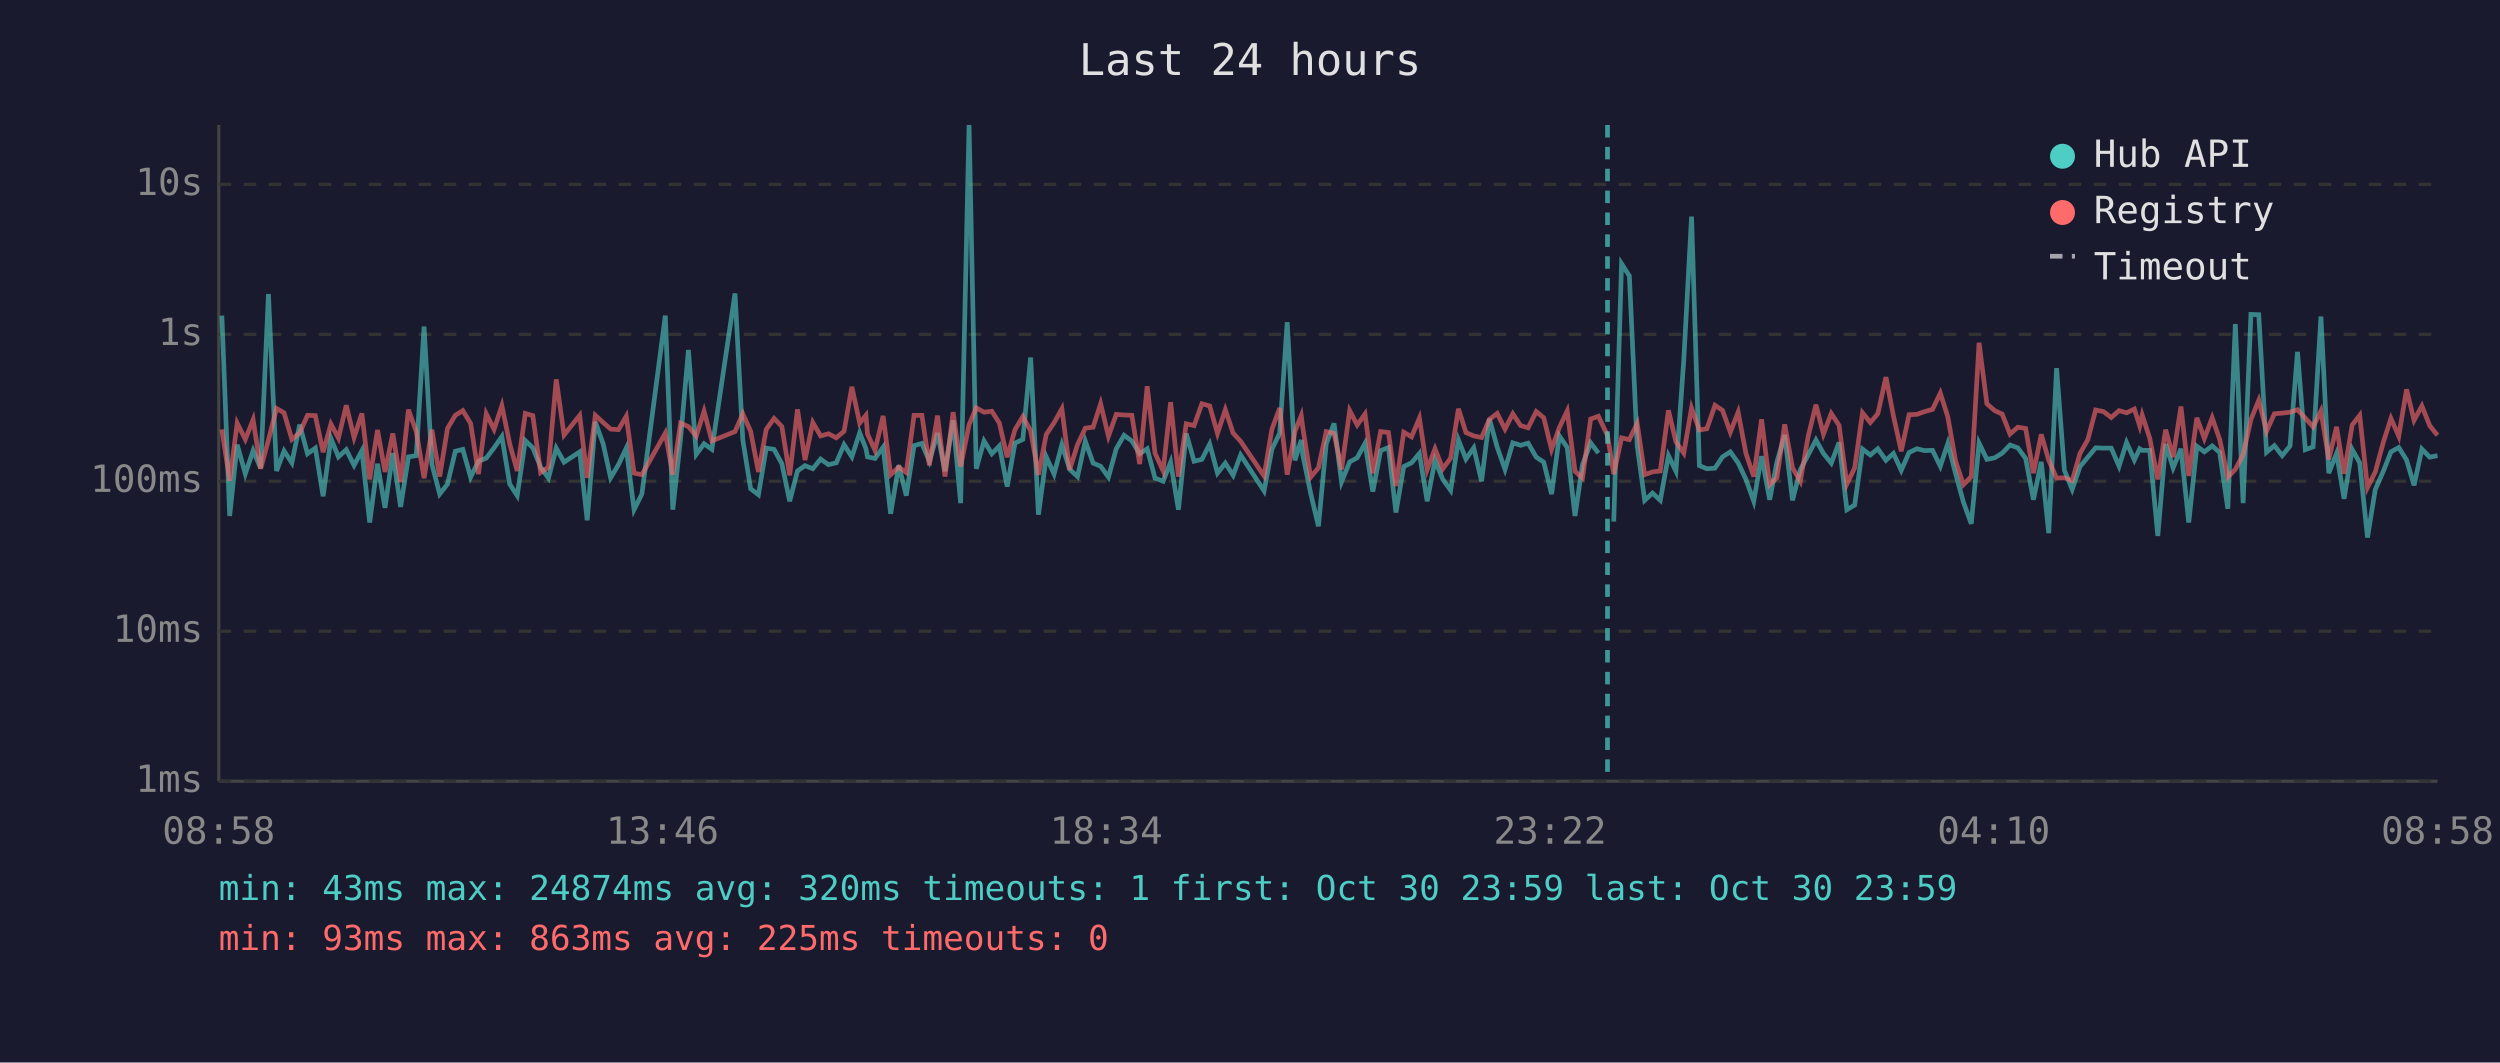
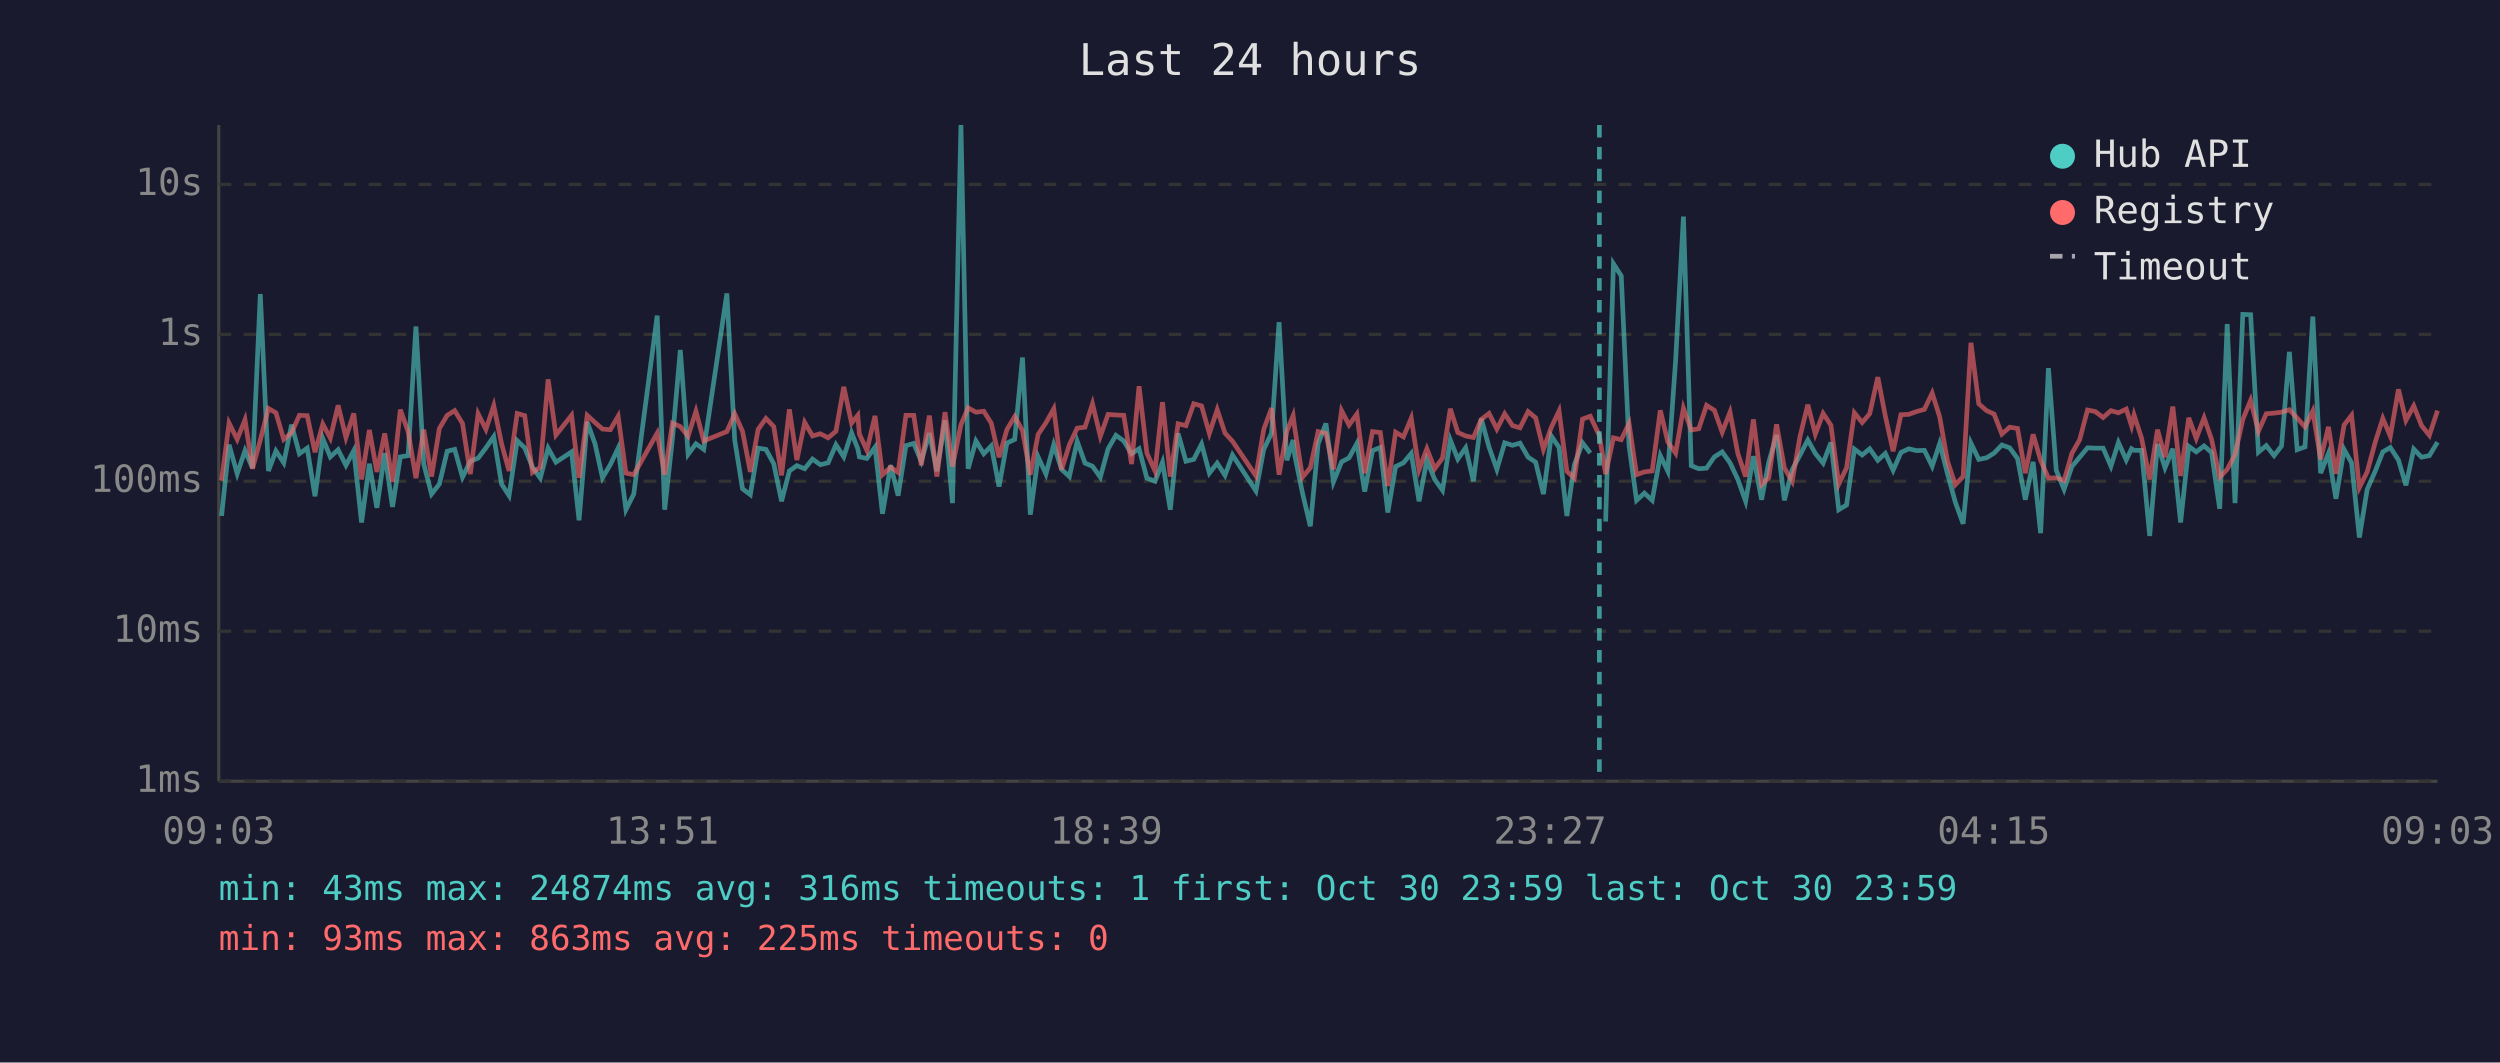
<svg xmlns="http://www.w3.org/2000/svg" viewBox="0 0 800 340" font-family="monospace" font-size="12">
  <rect width="800" height="340" fill="#1a1a2e" />
  <text x="400" y="24" fill="#e0e0e0" font-size="14" text-anchor="middle">Last 24 hours</text>
  <line x1="70" y1="40" x2="70" y2="250" stroke="#444" stroke-width="1" />
  <line x1="70" y1="250" x2="780" y2="250" stroke="#444" stroke-width="1" />
  <line x1="70" y1="250" x2="780" y2="250" stroke="#333" stroke-width="1" stroke-dasharray="4" />
  <text x="65" y="250" fill="#888" text-anchor="end" dominant-baseline="middle">1ms</text>
  <line x1="70" y1="202" x2="780" y2="202" stroke="#333" stroke-width="1" stroke-dasharray="4" />
  <text x="65" y="202" fill="#888" text-anchor="end" dominant-baseline="middle">10ms</text>
  <line x1="70" y1="154" x2="780" y2="154" stroke="#333" stroke-width="1" stroke-dasharray="4" />
  <text x="65" y="154" fill="#888" text-anchor="end" dominant-baseline="middle">100ms</text>
  <line x1="70" y1="107" x2="780" y2="107" stroke="#333" stroke-width="1" stroke-dasharray="4" />
  <text x="65" y="107" fill="#888" text-anchor="end" dominant-baseline="middle">1s</text>
  <line x1="70" y1="59" x2="780" y2="59" stroke="#333" stroke-width="1" stroke-dasharray="4" />
  <text x="65" y="59" fill="#888" text-anchor="end" dominant-baseline="middle">10s</text>
-   <text x="70" y="270" fill="#888" text-anchor="middle">08:58</text>
-   <text x="212" y="270" fill="#888" text-anchor="middle">13:46</text>
-   <text x="354" y="270" fill="#888" text-anchor="middle">18:34</text>
-   <text x="496" y="270" fill="#888" text-anchor="middle">23:22</text>
-   <text x="638" y="270" fill="#888" text-anchor="middle">04:10</text>
-   <text x="780" y="270" fill="#888" text-anchor="middle">08:58</text>
-   <polyline points="71.0,101.0 73.5,165.1 75.9,142.3 78.5,151.6 81.0,144.2 83.4,149.8 85.9,94.1 88.5,150.7 90.9,144.3 93.4,148.1 95.9,135.9 98.4,145.2 100.9,143.4 103.4,158.8 105.9,140.3 108.3,146.2 110.8,143.9 113.3,148.9 115.8,144.2 118.3,167.2 120.8,148.4 123.2,162.5 125.7,145.0 128.2,162.2 130.7,146.2 133.2,145.8 135.7,104.5 138.2,148.5 140.7,158.1 143.2,154.9 145.7,144.4 148.1,143.8 150.6,152.7 153.1,147.6 155.6,146.6 158.1,143.3 160.6,139.7 163.1,154.9 165.5,158.6 168.1,141.0 170.5,143.3 173.0,149.5 175.5,153.0 178.0,143.4 180.5,147.9 185.5,144.6 187.9,166.5 190.5,135.0 193.0,142.0 195.4,152.9 197.9,148.7 200.4,143.4 202.9,163.1 205.4,158.1 212.9,101.0 215.3,163.1 217.8,140.2 220.3,112.0 222.8,145.4 225.3,142.0 227.8,143.8 235.2,93.9 237.7,140.8 240.2,156.4 242.7,158.3 245.2,143.4 247.7,143.8 250.2,148.4 252.7,160.4 255.2,150.7 257.6,149.0 260.1,150.0 262.6,146.9 265.1,148.7 267.6,148.1 270.1,142.3 272.6,146.2 275.1,138.5 277.1,143.6 277.6,146.2 280.0,146.7 282.6,143.1 285.0,164.4 287.6,148.9 290.0,158.6 292.5,142.6 295.0,141.9 297.4,147.6 300.0,138.6 302.4,150.8 305.0,134.5 307.4,161.0 310.1,40.0 312.4,150.0 314.9,141.1 317.4,145.2 319.8,142.7 322.3,155.7 324.8,141.8 327.3,140.6 329.8,114.4 332.3,164.7 334.8,146.2 337.3,151.7 339.8,142.3 342.3,150.2 344.8,152.5 347.3,141.2 349.8,148.2 352.2,149.2 354.7,152.7 357.2,143.6 359.7,139.3 362.2,141.1 364.7,145.2 367.1,143.6 369.6,153.0 372.2,154.0 374.6,147.9 377.1,163.1 379.6,138.7 382.1,147.6 384.6,147.0 387.1,142.1 389.6,151.4 392.1,148.2 394.6,152.1 397.0,145.6 404.5,157.1 407.0,143.8 409.5,138.6 411.9,103.1 414.4,147.3 416.4,140.8 416.9,145.6 419.4,157.8 421.9,168.4 424.4,142.0 426.9,135.5 429.3,154.2 431.9,147.8 434.3,146.5 436.8,141.9 439.3,157.3 441.8,144.2 444.3,143.2 446.7,164.0 449.2,149.3 451.7,148.1 454.2,145.1 456.7,160.4 459.2,147.3 461.7,153.4 464.2,156.9 466.7,140.8 469.1,146.9 471.6,143.3 474.1,154.0 476.6,134.0 479.1,143.1 481.6,150.2 484.1,141.7 486.6,142.5 489.0,141.8 491.6,146.3 494.0,147.9 496.5,158.1 499.0,139.5 501.5,143.2 504.0,165.1 506.4,148.7 509.0,141.7 511.5,145.0" fill="none" stroke="#4ecdc4" stroke-width="1.5" opacity="0.6" />
-   <polyline points="516.4,166.9 518.9,84.4 521.4,88.3 523.9,142.7 526.3,160.1 528.8,157.8 531.3,160.1 533.9,145.8 536.3,150.8 538.8,115.3 541.3,69.3 543.8,149.0 546.2,150.0 548.8,149.8 551.2,146.2 553.7,144.6 556.2,148.1 558.7,153.4 561.2,160.4 563.7,146.0 566.3,159.9 568.6,147.9 571.1,139.2 573.6,160.1 576.1,150.3 578.6,145.6 581.1,140.8 583.5,145.1 586.0,148.2 588.5,141.6 591.0,163.1 593.5,161.6 596.0,143.7 598.5,145.6 600.9,143.6 603.5,147.3 605.9,145.1 608.4,150.5 610.9,144.8 613.4,143.6 615.9,144.2 618.4,144.1 620.9,149.2 623.3,141.9 625.8,151.6 628.3,160.7 630.8,167.6 633.3,141.8 635.8,147.0 638.3,146.5 640.7,145.0 643.2,142.4 645.7,143.3 648.2,146.7 650.7,159.9 653.2,147.8 655.6,170.6 658.1,117.8 660.6,150.5 663.1,156.6 665.6,149.3 668.1,146.3 670.6,143.3 673.1,143.4 675.6,143.4 678.1,149.2 680.5,141.6 683.0,147.2 684.7,143.6 685.5,144.1 687.9,144.1 690.5,171.5 693.0,142.1 695.4,149.7 697.9,143.6 700.4,167.2 703.0,142.8 705.4,144.6 707.9,142.7 710.3,144.8 712.9,162.8 715.3,103.7 717.8,161.0 720.3,100.6 722.8,100.7 725.3,144.7 727.8,142.6 730.3,145.8 732.8,142.7 735.2,112.6 737.7,143.9 740.2,143.0 742.7,101.3 745.2,151.4 747.7,145.1 750.1,159.6 752.7,143.8 755.1,148.1 757.6,172.0 760.1,156.6 762.7,150.7 765.1,144.6 767.6,143.2 770.1,147.2 772.5,155.3 775.0,143.7 777.5,146.3 780.0,145.8" fill="none" stroke="#4ecdc4" stroke-width="1.5" opacity="0.6" />
-   <polyline points="71.0,137.4 73.5,153.8 75.9,135.4 78.5,140.6 81.0,134.3 83.4,150.0 85.9,140.8 88.5,130.7 90.9,132.1 93.4,140.6 95.9,138.5 98.4,132.9 100.9,133.0 103.4,144.7 105.9,135.7 108.3,140.2 110.8,129.7 113.3,140.0 115.8,132.3 118.3,153.4 120.8,137.6 123.2,151.0 125.7,138.7 128.2,154.2 130.7,131.1 133.2,138.1 135.7,153.0 138.2,137.5 140.7,152.5 143.2,137.1 145.7,132.9 148.1,131.4 150.6,135.5 153.1,151.7 155.6,132.4 158.1,137.4 160.6,129.8 163.1,142.0 165.5,150.7 168.1,132.3 170.5,133.0 173.0,151.2 175.5,149.5 178.0,121.4 180.5,139.2 185.5,132.9 187.9,152.9 190.5,132.9 193.0,135.2 195.4,137.3 197.9,137.5 200.4,133.2 202.9,151.4 205.4,151.9 212.9,138.6 215.3,151.9 217.8,135.4 220.3,136.5 222.8,139.6 225.3,131.6 227.8,141.1 235.2,138.1 237.7,132.4 240.2,138.0 242.7,151.0 245.2,137.4 247.7,133.9 250.2,136.5 252.7,152.1 255.2,131.0 257.6,147.2 260.1,135.2 262.6,139.5 265.1,138.8 267.6,140.1 270.1,138.0 272.6,123.8 275.1,135.4 277.1,132.9 277.6,138.9 280.0,144.1 282.6,133.1 285.0,151.9 287.6,149.5 290.0,151.2 292.5,132.9 295.0,132.9 297.4,148.9 300.0,133.0 302.4,152.5 305.0,131.9 307.4,149.3 310.1,135.9 312.4,130.5 314.9,131.9 317.4,131.6 319.8,135.4 322.3,146.3 324.8,137.5 327.3,133.3 329.8,137.8 332.3,151.9 334.8,139.0 337.3,135.3 339.8,130.8 342.3,150.3 344.8,142.3 347.3,137.0 349.8,136.7 352.2,129.2 354.7,139.6 357.2,132.6 359.7,132.8 362.2,132.9 364.7,148.5 367.1,123.6 369.6,145.0 372.2,150.7 374.6,128.7 377.1,152.5 379.6,135.6 382.1,136.2 384.6,129.2 387.1,129.9 389.6,138.7 392.1,131.1 394.6,138.6 397.0,141.2 404.5,152.3 407.0,137.4 409.5,130.6 411.9,151.9 414.4,138.0 416.4,133.0 416.9,136.9 419.4,152.7 421.9,149.7 424.4,138.1 426.9,138.7 429.3,150.2 431.9,131.4 434.3,136.0 436.8,132.5 439.3,151.4 441.8,138.1 444.3,138.4 446.7,155.5 449.2,138.3 451.7,139.8 454.2,133.8 456.7,150.3 459.2,143.6 461.7,150.0 464.2,146.6 466.7,130.8 469.1,138.4 471.6,139.5 474.1,140.0 476.6,134.2 479.1,132.3 481.6,137.3 484.1,132.4 486.6,136.2 489.0,136.9 491.6,131.7 494.0,133.7 496.5,143.8 499.0,136.8 501.5,131.5 504.0,150.8 506.4,153.0 509.0,134.1 511.5,133.2 514.4,139.4 516.4,151.7 518.9,140.1 521.4,140.7 523.9,135.5 526.3,151.9 528.8,151.0 531.3,150.7 533.9,131.3 536.3,141.4 538.8,145.0 541.3,130.6 543.8,137.6 546.2,137.2 548.8,129.7 551.2,131.3 553.7,138.3 556.2,131.9 558.7,145.1 561.2,152.5 563.7,134.2 566.3,155.1 568.6,152.9 571.1,135.8 573.6,149.7 576.1,154.0 578.6,139.7 581.1,129.5 583.5,138.9 586.0,132.3 588.5,136.1 591.0,154.9 593.5,149.7 596.0,132.1 598.5,135.2 600.9,132.4 603.5,120.7 605.9,133.1 608.4,144.4 610.9,132.7 613.4,132.6 615.9,131.7 618.4,131.0 620.9,125.8 623.3,133.4 625.8,147.6 628.3,155.1 630.8,152.5 633.3,109.7 635.8,129.2 638.3,131.4 640.7,132.5 643.2,138.9 645.7,136.7 648.2,137.1 650.7,151.4 653.2,139.0 655.6,147.3 658.1,153.0 660.6,152.9 663.1,153.8 665.6,145.1 668.1,140.7 670.6,131.2 673.1,131.7 675.6,133.6 678.1,131.4 680.5,132.1 683.0,130.9 684.7,136.3 685.5,132.8 687.9,140.2 690.5,153.4 693.0,137.5 695.4,146.3 697.9,130.1 700.4,152.3 703.0,133.7 705.4,140.3 707.9,133.7 710.3,140.6 712.9,152.7 715.3,150.2 717.8,145.5 720.3,134.2 722.8,128.1 725.3,138.0 727.8,132.4 730.3,132.2 732.8,131.9 735.2,131.1 737.7,133.8 740.2,136.6 742.7,131.5 745.2,147.0 747.7,136.6 750.1,151.6 752.7,136.0 755.1,132.9 757.6,156.0 760.1,151.0 762.7,141.4 765.1,133.9 767.6,139.6 770.1,124.6 772.5,134.5 775.0,129.9 777.5,136.2 780.0,139.3" fill="none" stroke="#ff6b6b" stroke-width="1.5" opacity="0.6" />
-   <line x1="514.4" y1="40" x2="514.4" y2="250" stroke="#4ecdc4" stroke-width="1.5" stroke-dasharray="4,3" opacity="0.7" />
+   <text x="70" y="270" fill="#888" text-anchor="middle">09:03</text>
+   <text x="212" y="270" fill="#888" text-anchor="middle">13:51</text>
+   <text x="354" y="270" fill="#888" text-anchor="middle">18:39</text>
+   <text x="496" y="270" fill="#888" text-anchor="middle">23:27</text>
+   <text x="638" y="270" fill="#888" text-anchor="middle">04:15</text>
+   <text x="780" y="270" fill="#888" text-anchor="middle">09:03</text>
+   <polyline points="70.9,165.1 73.3,142.3 75.9,151.6 78.4,144.2 80.8,149.8 83.3,94.1 85.9,150.7 88.3,144.3 90.8,148.1 93.3,135.9 95.8,145.2 98.3,143.4 100.8,158.8 103.3,140.3 105.7,146.2 108.2,143.9 110.7,148.9 113.2,144.2 115.7,167.2 118.2,148.4 120.6,162.5 123.1,145.0 125.6,162.2 128.1,146.2 130.6,145.8 133.1,104.5 135.6,148.5 138.1,158.1 140.6,154.9 143.1,144.4 145.5,143.8 148.0,152.7 150.5,147.6 153.0,146.6 155.5,143.3 158.0,139.7 160.5,154.9 162.9,158.6 165.5,141.0 167.9,143.3 170.4,149.5 172.9,153.0 175.4,143.4 177.9,147.9 182.9,144.6 185.3,166.5 187.9,135.0 190.4,142.0 192.8,152.9 195.3,148.7 197.8,143.4 200.3,163.1 202.8,158.1 210.3,101.0 212.7,163.1 215.2,140.2 217.7,112.0 220.2,145.4 222.7,142.0 225.2,143.8 232.6,93.9 235.1,140.8 237.6,156.4 240.1,158.3 242.6,143.4 245.1,143.8 247.6,148.4 250.1,160.4 252.6,150.7 255.0,149.0 257.5,150.0 260.0,146.9 262.5,148.7 265.0,148.1 267.5,142.3 270.0,146.2 272.5,138.5 274.5,143.6 275.0,146.2 277.4,146.7 280.0,143.1 282.4,164.4 285.0,148.9 287.4,158.6 289.9,142.6 292.4,141.9 294.8,147.6 297.4,138.6 299.8,150.8 302.4,134.5 304.8,161.0 307.5,40.0 309.8,150.0 312.3,141.1 314.8,145.2 317.2,142.7 319.7,155.7 322.2,141.8 324.7,140.6 327.2,114.4 329.7,164.7 332.2,146.2 334.7,151.7 337.2,142.3 339.7,150.2 342.2,152.5 344.7,141.2 347.2,148.2 349.6,149.2 352.1,152.7 354.6,143.6 357.1,139.3 359.6,141.1 362.1,145.2 364.5,143.6 367.0,153.0 369.6,154.0 372.0,147.9 374.5,163.1 377.0,138.7 379.5,147.6 382.0,147.0 384.5,142.1 387.0,151.4 389.5,148.2 392.0,152.1 394.4,145.6 401.9,157.1 404.4,143.8 406.9,138.6 409.3,103.1 411.8,147.3 413.8,140.8 414.3,145.6 416.8,157.8 419.3,168.4 421.8,142.0 424.3,135.5 426.7,154.2 429.3,147.8 431.7,146.5 434.2,141.9 436.7,157.3 439.2,144.2 441.7,143.2 444.1,164.0 446.6,149.3 449.1,148.1 451.6,145.1 454.1,160.4 456.6,147.3 459.1,153.4 461.6,156.9 464.1,140.8 466.5,146.9 469.0,143.3 471.5,154.0 474.0,134.0 476.5,143.1 479.0,150.2 481.5,141.7 484.0,142.5 486.4,141.8 489.0,146.3 491.4,147.9 493.9,158.1 496.4,139.5 498.9,143.2 501.4,165.1 503.8,148.7 506.4,141.7 508.9,145.0" fill="none" stroke="#4ecdc4" stroke-width="1.5" opacity="0.6" />
+   <polyline points="513.8,166.9 516.3,84.4 518.8,88.3 521.3,142.7 523.7,160.1 526.2,157.8 528.7,160.1 531.3,145.8 533.7,150.8 536.2,115.3 538.7,69.3 541.2,149.0 543.6,150.0 546.1,149.8 548.6,146.2 551.1,144.6 553.6,148.1 556.1,153.4 558.6,160.4 561.1,146.0 563.7,159.9 566.0,147.9 568.5,139.2 571.0,160.1 573.5,150.3 576.0,145.6 578.5,140.8 580.9,145.1 583.4,148.2 585.9,141.6 588.4,163.1 590.9,161.6 593.4,143.7 595.9,145.6 598.3,143.6 600.9,147.3 603.3,145.1 605.8,150.5 608.3,144.8 610.8,143.6 613.3,144.2 615.8,144.1 618.3,149.2 620.7,141.9 623.2,151.6 625.7,160.7 628.2,167.6 630.7,141.8 633.2,147.0 635.7,146.5 638.1,145.0 640.6,142.4 643.1,143.3 645.6,146.7 648.1,159.9 650.6,147.8 653.0,170.6 655.5,117.8 658.0,150.5 660.5,156.6 663.0,149.3 665.5,146.3 668.0,143.3 670.5,143.4 673.0,143.4 675.5,149.2 677.9,141.6 680.4,147.2 682.1,143.6 682.9,144.1 685.3,144.1 687.9,171.5 690.4,142.1 692.8,149.7 695.3,143.6 697.8,167.2 700.4,142.8 702.8,144.6 705.3,142.7 707.7,144.8 710.3,162.8 712.7,103.7 715.2,161.0 717.7,100.6 720.2,100.7 722.7,144.7 725.2,142.6 727.7,145.8 730.1,142.7 732.6,112.6 735.1,143.9 737.6,143.0 740.1,101.3 742.6,151.4 745.1,145.1 747.5,159.6 750.1,143.8 752.5,148.1 755.0,172.0 757.5,156.6 760.1,150.7 762.5,144.6 764.9,143.2 767.5,147.2 769.9,155.3 772.4,143.7 774.9,146.3 777.4,145.8 780.0,141.5" fill="none" stroke="#4ecdc4" stroke-width="1.5" opacity="0.6" />
+   <polyline points="70.9,153.8 73.3,135.4 75.9,140.6 78.4,134.3 80.8,150.0 83.3,140.8 85.9,130.7 88.3,132.1 90.8,140.6 93.3,138.5 95.8,132.9 98.3,133.0 100.8,144.7 103.3,135.7 105.7,140.2 108.2,129.7 110.7,140.0 113.2,132.3 115.7,153.4 118.2,137.6 120.6,151.0 123.1,138.7 125.6,154.2 128.1,131.1 130.6,138.1 133.1,153.0 135.6,137.5 138.1,152.5 140.6,137.1 143.1,132.9 145.5,131.4 148.0,135.5 150.5,151.7 153.0,132.4 155.5,137.4 158.0,129.8 160.5,142.0 162.9,150.7 165.5,132.3 167.9,133.0 170.4,151.2 172.9,149.5 175.4,121.4 177.9,139.2 182.9,132.9 185.3,152.9 187.9,132.9 190.4,135.2 192.8,137.3 195.3,137.5 197.8,133.2 200.3,151.4 202.8,151.9 210.3,138.6 212.7,151.9 215.2,135.4 217.7,136.5 220.2,139.6 222.7,131.6 225.2,141.1 232.6,138.1 235.1,132.4 237.6,138.0 240.1,151.0 242.6,137.4 245.1,133.9 247.6,136.5 250.1,152.1 252.6,131.0 255.0,147.2 257.5,135.2 260.0,139.5 262.5,138.8 265.0,140.1 267.5,138.0 270.0,123.8 272.5,135.4 274.5,132.9 275.0,138.9 277.4,144.1 280.0,133.1 282.4,151.9 285.0,149.5 287.4,151.2 289.9,132.9 292.4,132.9 294.8,148.9 297.4,133.0 299.8,152.5 302.4,131.9 304.8,149.3 307.5,135.9 309.8,130.5 312.3,131.9 314.8,131.6 317.2,135.4 319.7,146.3 322.2,137.5 324.7,133.3 327.2,137.8 329.7,151.9 332.2,139.0 334.7,135.3 337.2,130.8 339.7,150.3 342.2,142.3 344.7,137.0 347.2,136.7 349.6,129.2 352.1,139.6 354.6,132.6 357.1,132.8 359.6,132.9 362.1,148.5 364.5,123.6 367.0,145.0 369.6,150.7 372.0,128.7 374.5,152.5 377.0,135.6 379.5,136.2 382.0,129.2 384.5,129.9 387.0,138.7 389.5,131.1 392.0,138.6 394.4,141.2 401.9,152.3 404.4,137.4 406.9,130.6 409.3,151.9 411.8,138.0 413.8,133.0 414.3,136.9 416.8,152.7 419.3,149.7 421.8,138.1 424.3,138.7 426.7,150.2 429.3,131.4 431.7,136.0 434.2,132.5 436.7,151.4 439.2,138.1 441.7,138.4 444.1,155.5 446.6,138.3 449.1,139.8 451.6,133.8 454.1,150.3 456.6,143.6 459.1,150.0 461.6,146.6 464.1,130.8 466.5,138.4 469.0,139.5 471.5,140.0 474.0,134.2 476.5,132.3 479.0,137.3 481.5,132.4 484.0,136.2 486.4,136.9 489.0,131.7 491.4,133.7 493.9,143.8 496.4,136.8 498.9,131.5 501.4,150.8 503.8,153.0 506.4,134.1 508.9,133.2 511.8,139.4 513.8,151.7 516.3,140.1 518.8,140.7 521.3,135.5 523.7,151.9 526.2,151.0 528.7,150.7 531.3,131.3 533.7,141.4 536.2,145.0 538.7,130.6 541.2,137.6 543.6,137.2 546.1,129.7 548.6,131.3 551.1,138.3 553.6,131.9 556.1,145.1 558.6,152.5 561.1,134.2 563.7,155.1 566.0,152.9 568.5,135.8 571.0,149.7 573.5,154.0 576.0,139.7 578.5,129.5 580.9,138.9 583.4,132.3 585.9,136.1 588.4,154.9 590.9,149.7 593.4,132.1 595.9,135.2 598.3,132.4 600.9,120.7 603.3,133.1 605.8,144.4 608.3,132.7 610.8,132.6 613.3,131.7 615.8,131.0 618.3,125.8 620.7,133.4 623.2,147.6 625.7,155.1 628.2,152.5 630.7,109.7 633.2,129.2 635.7,131.4 638.1,132.5 640.6,138.9 643.1,136.7 645.6,137.1 648.1,151.4 650.6,139.0 653.0,147.3 655.5,153.0 658.0,152.9 660.5,153.8 663.0,145.1 665.5,140.7 668.0,131.2 670.5,131.7 673.0,133.6 675.5,131.4 677.9,132.1 680.4,130.9 682.1,136.3 682.9,132.8 685.3,140.2 687.9,153.4 690.4,137.5 692.8,146.3 695.3,130.1 697.8,152.3 700.4,133.7 702.8,140.3 705.3,133.7 707.7,140.6 710.3,152.7 712.7,150.2 715.2,145.5 717.7,134.2 720.2,128.1 722.7,138.0 725.2,132.4 727.7,132.2 730.1,131.9 732.6,131.1 735.1,133.8 737.6,136.6 740.1,131.5 742.6,147.0 745.1,136.6 747.5,151.6 750.1,136.0 752.5,132.9 755.0,156.0 757.5,151.0 760.1,141.4 762.5,133.9 764.9,139.6 767.5,124.6 769.9,134.5 772.4,129.9 774.9,136.2 777.4,139.3 780.0,131.4" fill="none" stroke="#ff6b6b" stroke-width="1.5" opacity="0.6" />
+   <line x1="511.8" y1="40" x2="511.8" y2="250" stroke="#4ecdc4" stroke-width="1.5" stroke-dasharray="4,3" opacity="0.7" />
  <circle cx="660" cy="50" r="4" fill="#4ecdc4" />
  <text x="670" y="50" fill="#e0e0e0" dominant-baseline="middle">Hub API</text>
  <circle cx="660" cy="68" r="4" fill="#ff6b6b" />
  <text x="670" y="68" fill="#e0e0e0" dominant-baseline="middle">Registry</text>
  <line x1="656" y1="82" x2="664" y2="82" stroke="#e0e0e0" stroke-width="1.5" stroke-dasharray="4,3" opacity="0.7" />
  <text x="670" y="86" fill="#e0e0e0" dominant-baseline="middle">Timeout</text>
-   <text x="70" y="288" fill="#4ecdc4" font-size="11">min: 43ms  max: 24874ms  avg: 320ms  timeouts: 1  first: Oct 30 23:59  last: Oct 30 23:59</text>
+   <text x="70" y="288" fill="#4ecdc4" font-size="11">min: 43ms  max: 24874ms  avg: 316ms  timeouts: 1  first: Oct 30 23:59  last: Oct 30 23:59</text>
  <text x="70" y="304" fill="#ff6b6b" font-size="11">min: 93ms  max: 863ms  avg: 225ms  timeouts: 0</text>
</svg>
